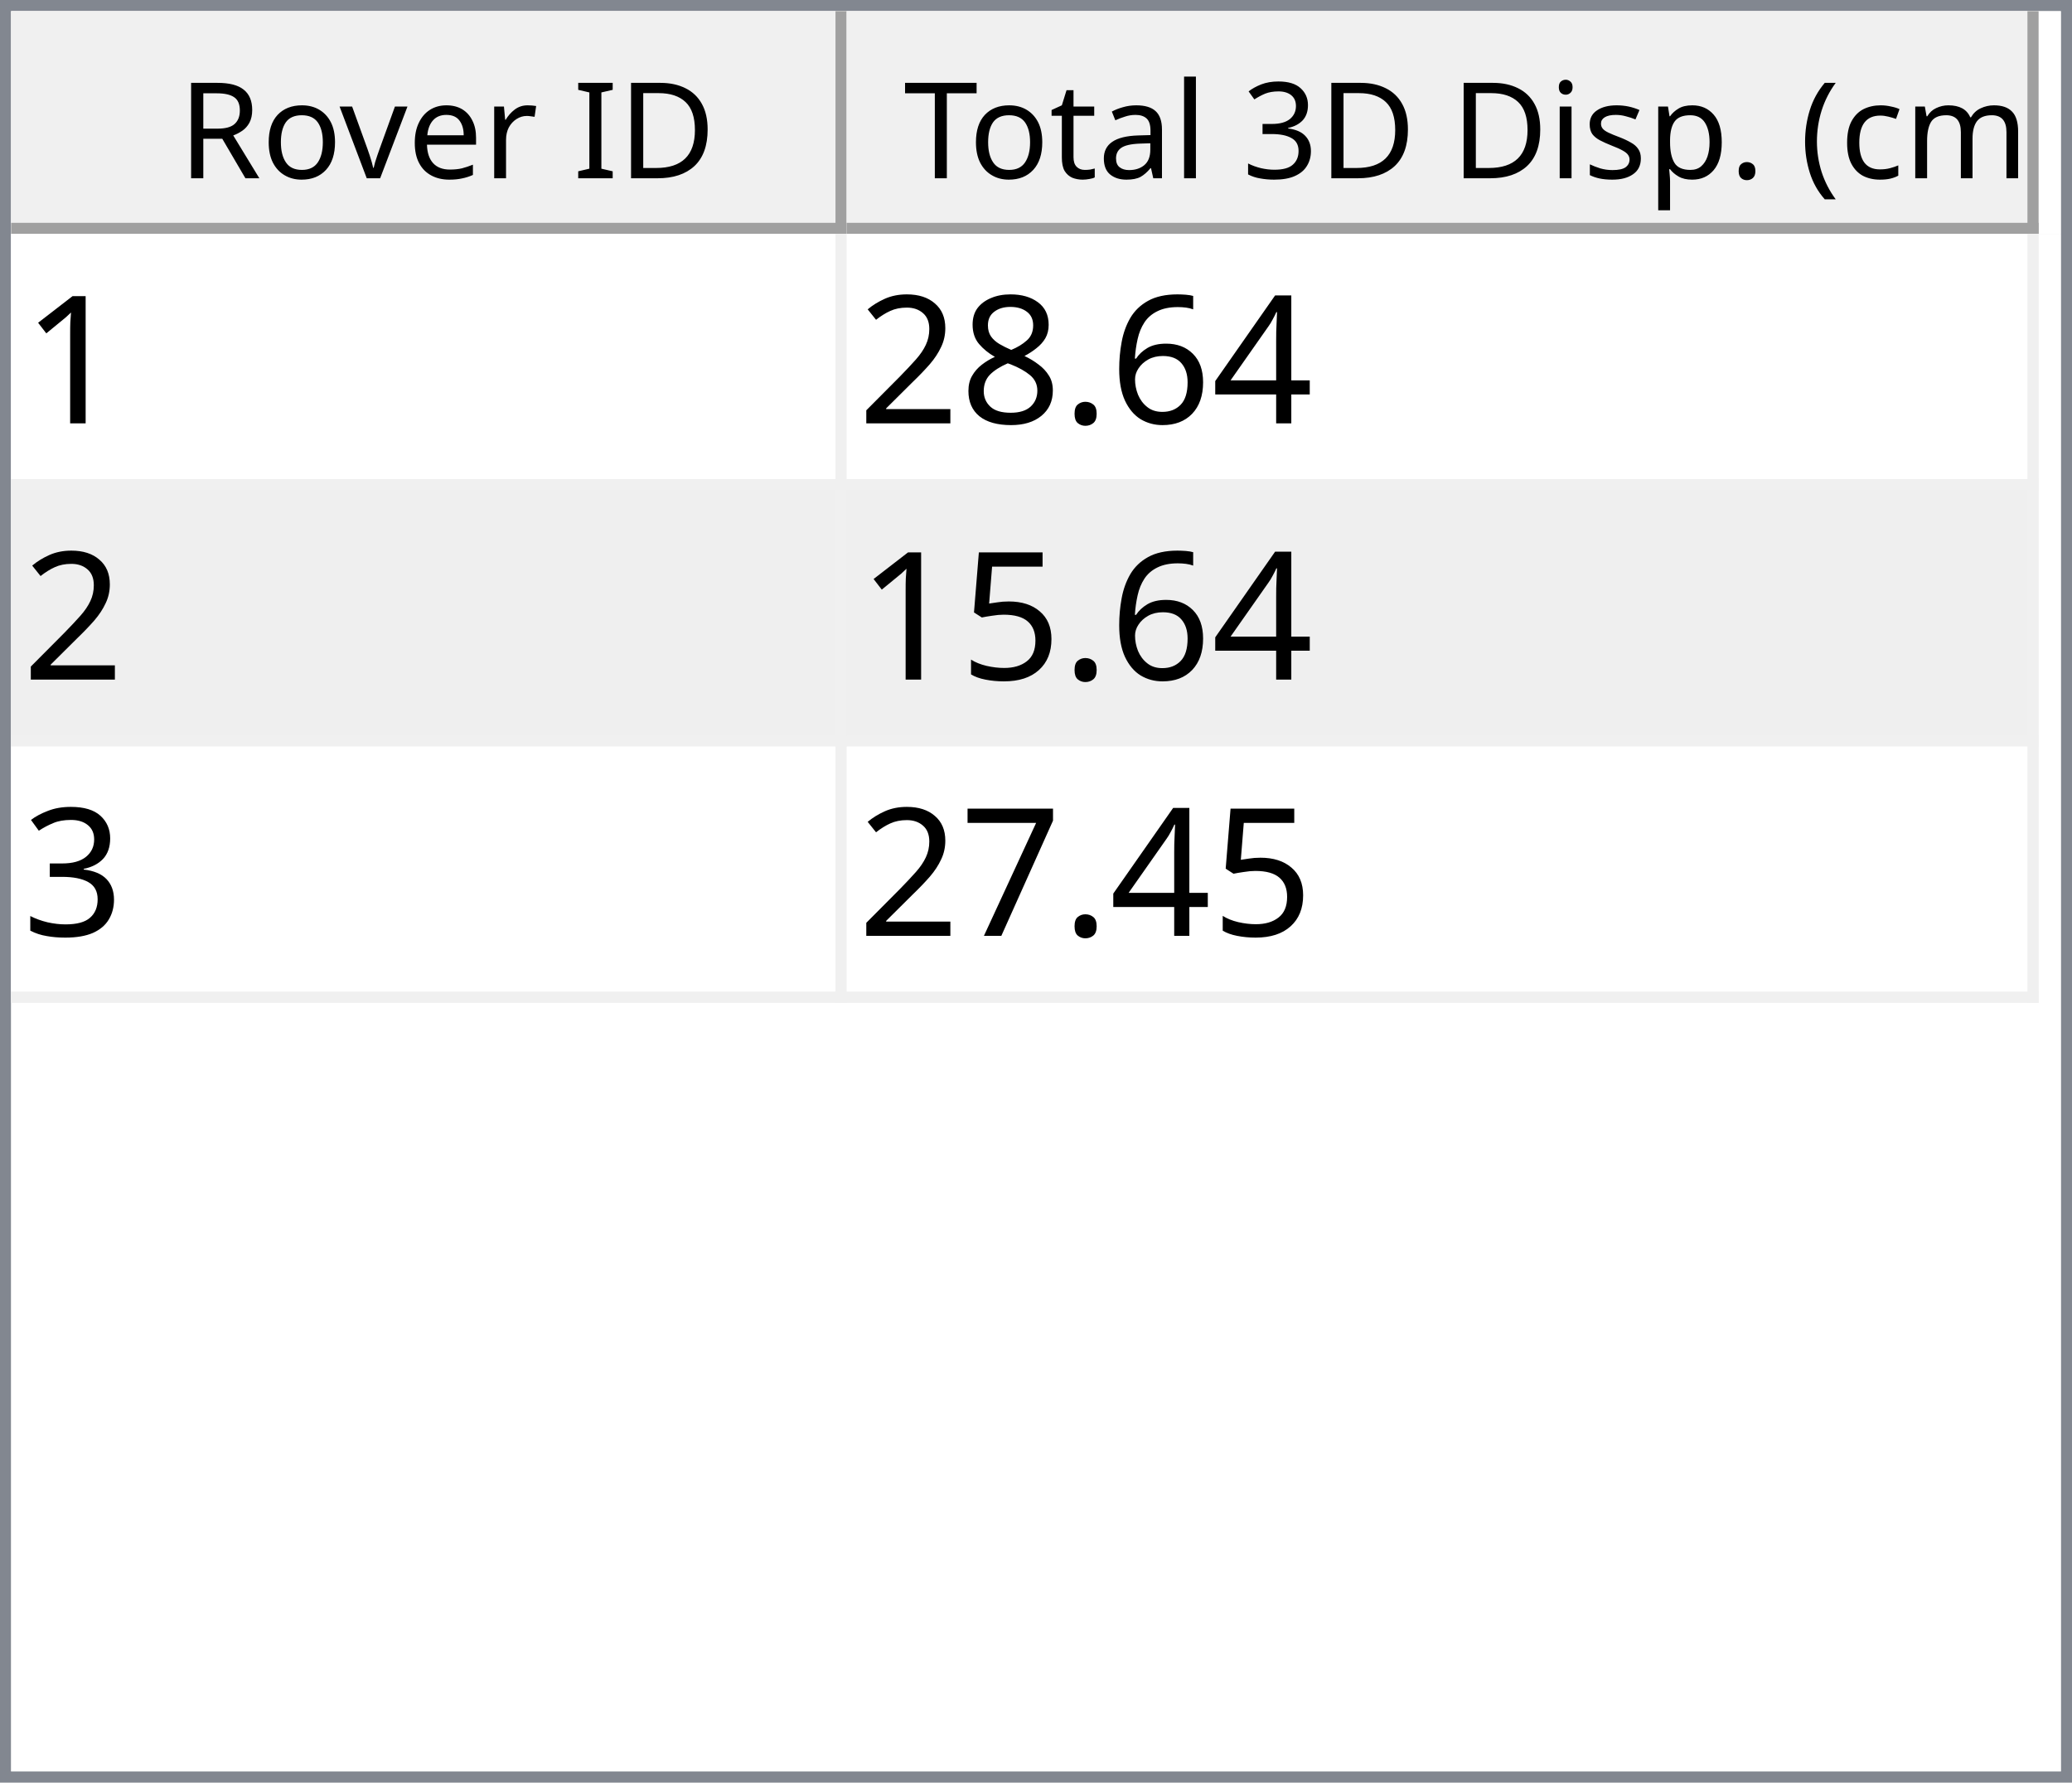
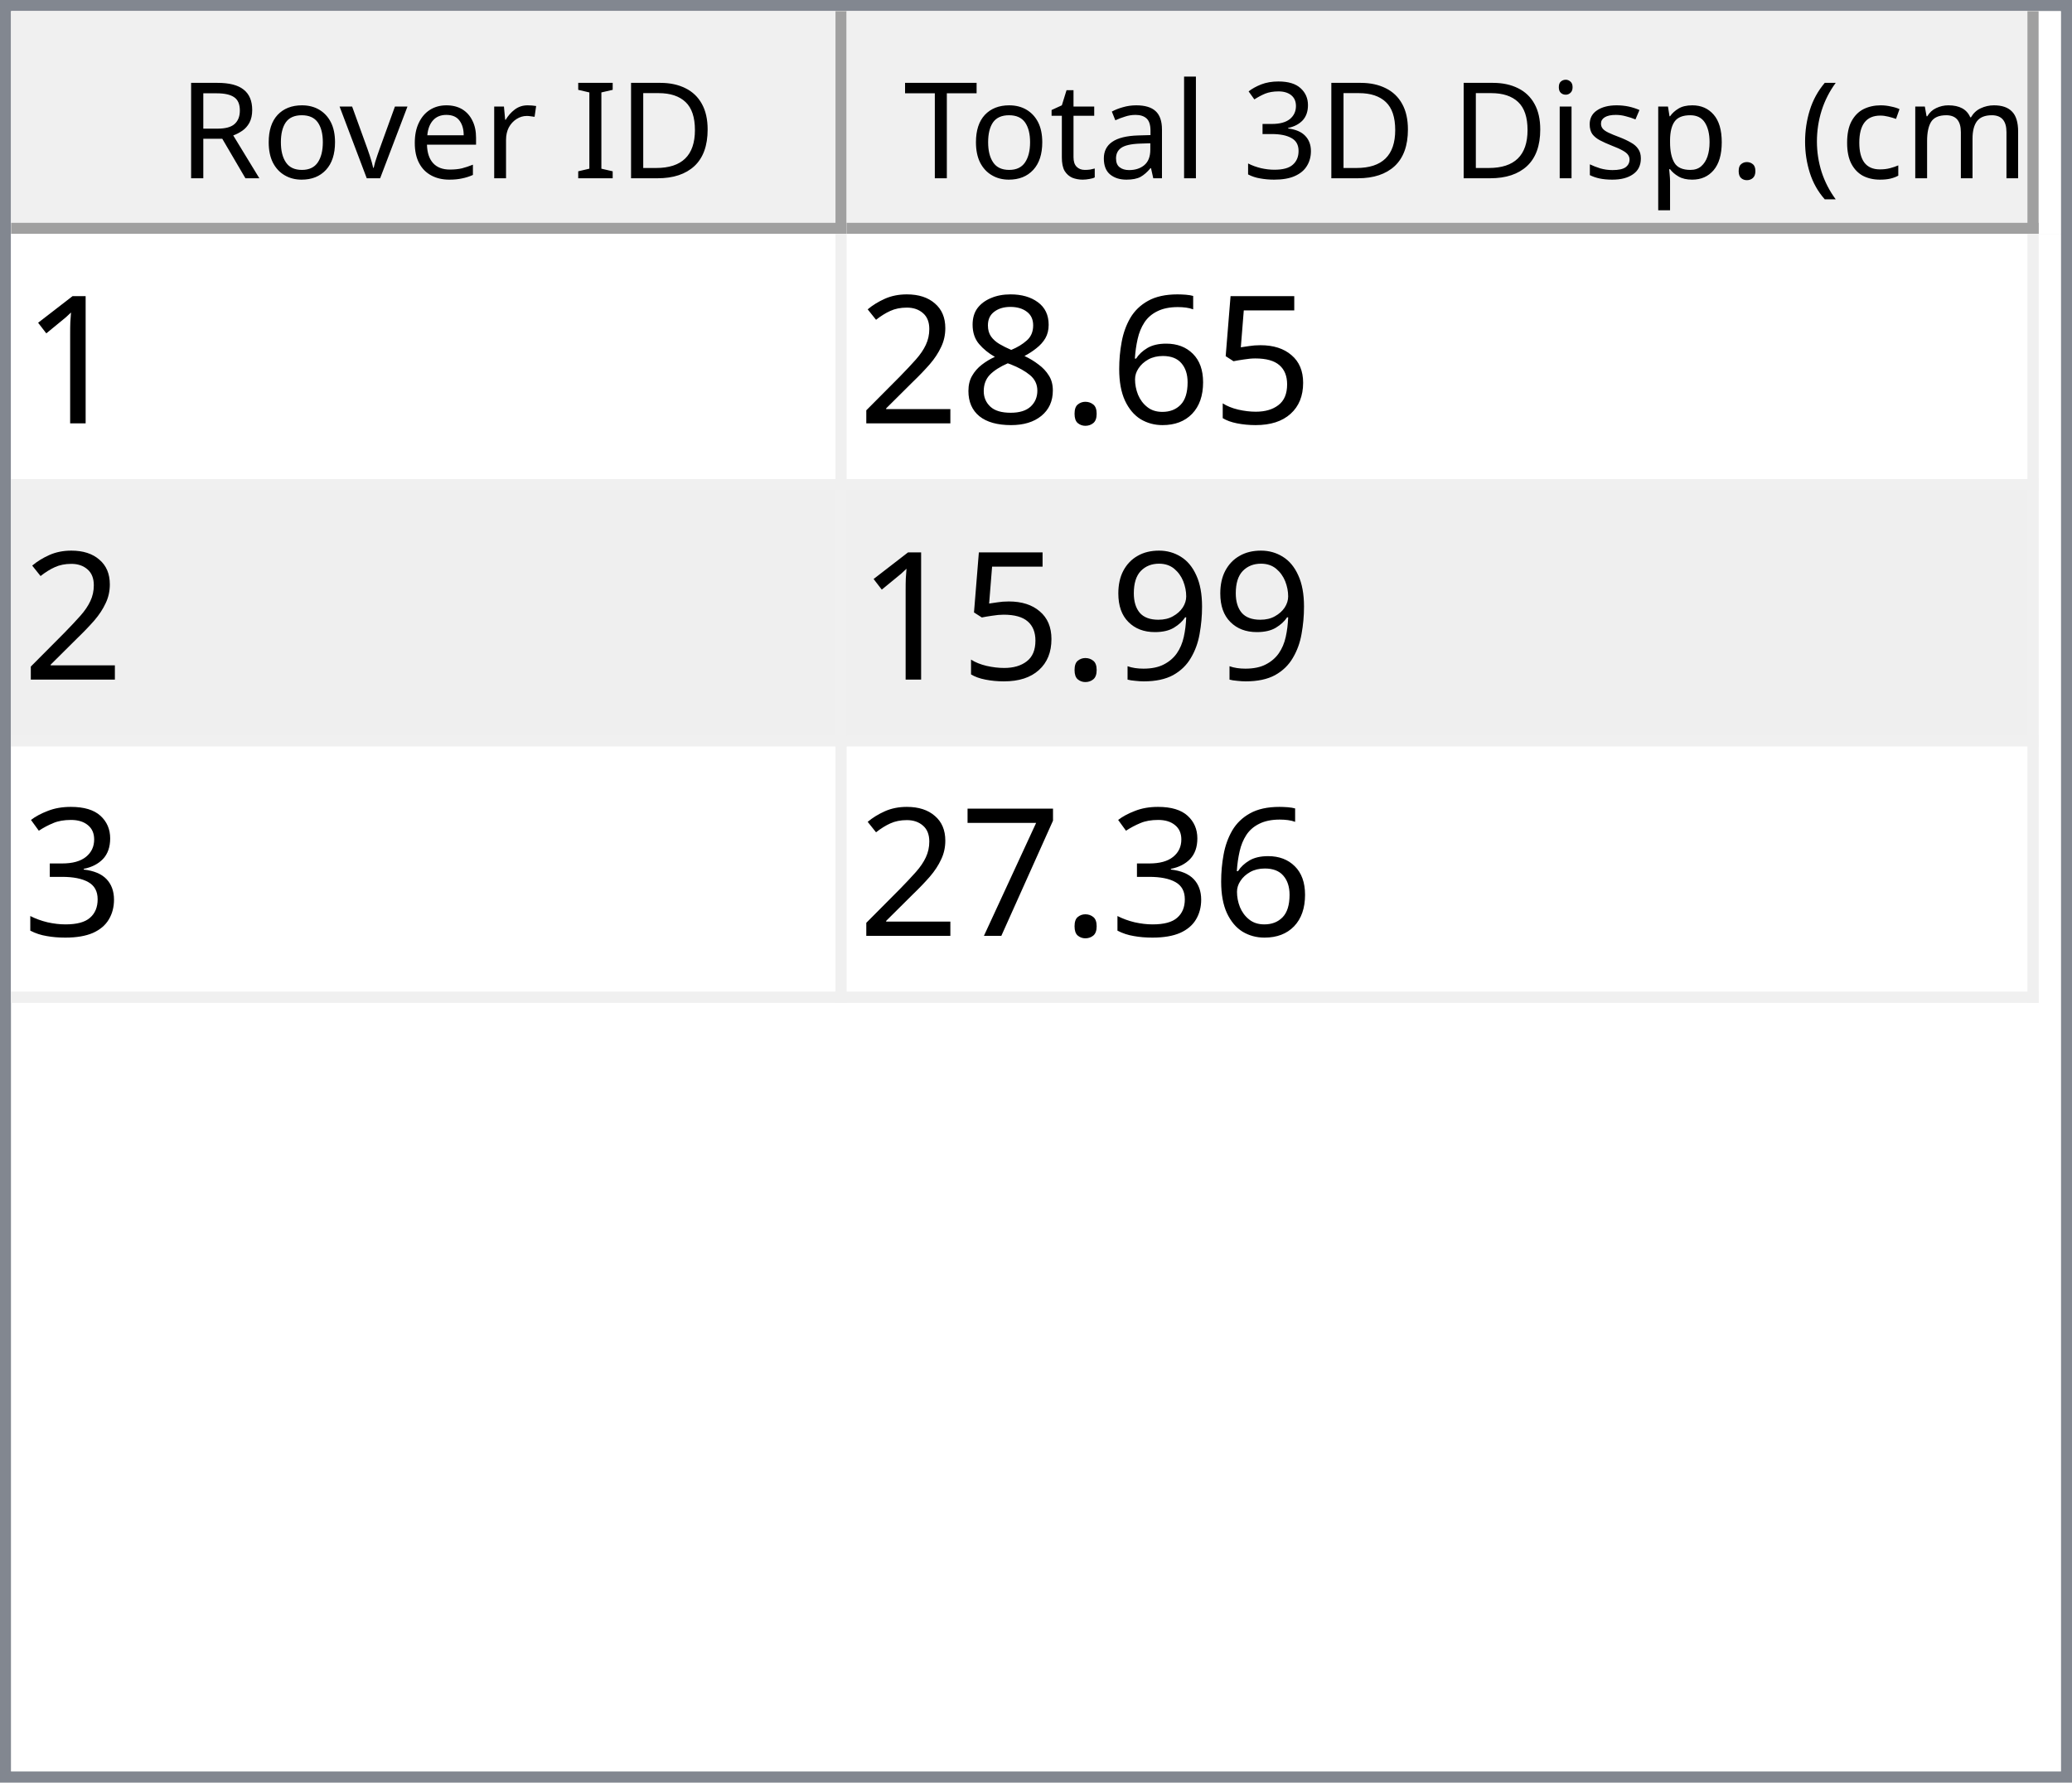
<svg xmlns="http://www.w3.org/2000/svg" style="fill-opacity:1; color-rendering:auto; color-interpolation:auto; text-rendering:auto; stroke:black; stroke-linecap:square; stroke-miterlimit:10; shape-rendering:auto; stroke-opacity:1; fill:black; stroke-dasharray:none; font-weight:normal; stroke-width:1; font-family:'Dialog'; font-style:normal; stroke-linejoin:miter; font-size:12px; stroke-dashoffset:0; image-rendering:auto;" width="186" height="160">
  <defs id="genericDefs" />
  <g>
    <defs id="defs1">
      <clipPath clipPathUnits="userSpaceOnUse" id="clipPath1">
        <path d="M0 0 L186 0 L186 160 L0 160 L0 0 Z" />
      </clipPath>
      <clipPath clipPathUnits="userSpaceOnUse" id="clipPath2">
        <path d="M0 0 L0 160 L186 160 L186 0 Z" />
      </clipPath>
      <clipPath clipPathUnits="userSpaceOnUse" id="clipPath3">
        <path d="M0 0 L0 20 L184 20 L184 0 Z" />
      </clipPath>
      <clipPath clipPathUnits="userSpaceOnUse" id="clipPath4">
        <path d="M0 0 L0 20 L75 20 L75 0 Z" />
      </clipPath>
      <clipPath clipPathUnits="userSpaceOnUse" id="clipPath5">
        <path d="M1 1 L1 19 L74 19 L74 1 Z" />
      </clipPath>
      <clipPath clipPathUnits="userSpaceOnUse" id="clipPath6">
        <path d="M0 0 L0 18 L73 18 L73 0 Z" />
      </clipPath>
      <clipPath clipPathUnits="userSpaceOnUse" id="clipPath7">
        <path d="M-0.5 -0.5 L-0.5 19.5 L74.5 19.5 L74.5 -0.5 Z" />
      </clipPath>
      <clipPath clipPathUnits="userSpaceOnUse" id="clipPath8">
        <path d="M0 0 L0 20 L107 20 L107 0 Z" />
      </clipPath>
      <clipPath clipPathUnits="userSpaceOnUse" id="clipPath9">
        <path d="M1 1 L1 19 L106 19 L106 1 Z" />
      </clipPath>
      <clipPath clipPathUnits="userSpaceOnUse" id="clipPath10">
        <path d="M0 0 L0 18 L105 18 L105 0 Z" />
      </clipPath>
      <clipPath clipPathUnits="userSpaceOnUse" id="clipPath11">
        <path d="M-0.5 -0.5 L-0.5 19.5 L106.5 19.5 L106.5 -0.5 Z" />
      </clipPath>
      <clipPath clipPathUnits="userSpaceOnUse" id="clipPath12">
        <path d="M0 0 L0 138 L184 138 L184 0 Z" />
      </clipPath>
      <clipPath clipPathUnits="userSpaceOnUse" id="clipPath13">
        <path d="M0 0 L0 69 L182 69 L182 0 Z" />
      </clipPath>
      <clipPath clipPathUnits="userSpaceOnUse" id="clipPath14">
        <path d="M-0.5 -0.5 L-0.5 68.5 L181.5 68.5 L181.5 -0.5 Z" />
      </clipPath>
      <clipPath clipPathUnits="userSpaceOnUse" id="clipPath15">
        <path d="M0 0 L0 22 L74 22 L74 0 Z" />
      </clipPath>
      <clipPath clipPathUnits="userSpaceOnUse" id="clipPath16">
        <path d="M0 0 L0 22 L106 22 L106 0 Z" />
      </clipPath>
      <font horiz-adv-x="64.551" id="font1">
        <font-face ascent="107.91" descent="25.098" units-per-em="100" style="font-style:normal; font-family:Segoe UI; font-weight:normal;" />
        <missing-glyph horiz-adv-x="64.551" d="M8.109 0 L8.109 68.266 L56.453 68.266 L56.453 0 L8.109 0 ZM15.328 7.234 L49.219 7.234 L49.219 61.031 L15.328 61.031 L15.328 7.234 Z" />
        <glyph unicode="D" horiz-adv-x="70.117" d="M9.188 0 L9.188 70.016 L28.516 70.016 Q65.531 70.016 65.531 35.891 Q65.531 19.672 55.25 9.836 Q44.969 0 27.734 0 L9.188 0 ZM17.391 62.594 L17.391 7.422 L27.828 7.422 Q41.609 7.422 49.273 14.797 Q56.938 22.172 56.938 35.688 Q56.938 62.594 28.328 62.594 L17.391 62.594 Z" />
        <glyph unicode="I" horiz-adv-x="26.611" d="M17.391 0 L9.188 0 L9.188 70.016 L17.391 70.016 L17.391 0 Z" />
        <glyph unicode=" " horiz-adv-x="27.393" d="" />
        <glyph unicode="r" horiz-adv-x="34.766" d="M34.188 41.891 Q32.078 43.5 28.125 43.5 Q23 43.5 19.555 38.672 Q16.109 33.844 16.109 25.484 L16.109 0 L8.109 0 L8.109 50 L16.109 50 L16.109 39.703 L16.312 39.703 Q18.016 44.969 21.531 47.922 Q25.047 50.875 29.391 50.875 Q32.516 50.875 34.188 50.203 L34.188 41.891 Z" />
        <glyph unicode="e" horiz-adv-x="52.295" d="M48.297 23 L12.984 23 Q13.188 14.656 17.484 10.109 Q21.781 5.562 29.297 5.562 Q37.75 5.562 44.828 11.141 L44.828 3.609 Q38.234 -1.172 27.391 -1.172 Q16.797 -1.172 10.742 5.641 Q4.688 12.453 4.688 24.812 Q4.688 36.469 11.305 43.82 Q17.922 51.172 27.734 51.172 Q37.547 51.172 42.922 44.828 Q48.297 38.484 48.297 27.203 L48.297 23 ZM40.094 29.781 Q40.047 36.719 36.75 40.578 Q33.453 44.438 27.594 44.438 Q21.922 44.438 17.969 40.383 Q14.016 36.328 13.094 29.781 L40.094 29.781 Z" />
        <glyph unicode="v" horiz-adv-x="47.9" d="M47.406 50 L27.484 0 L19.625 0 L0.688 50 L9.469 50 L22.172 13.672 Q23.578 9.672 23.922 6.688 L24.125 6.688 Q24.609 10.453 25.688 13.484 L38.969 50 L47.406 50 Z" />
        <glyph unicode="o" horiz-adv-x="58.594" d="M29 -1.172 Q17.922 -1.172 11.305 5.836 Q4.688 12.844 4.688 24.422 Q4.688 37.016 11.57 44.094 Q18.453 51.172 30.172 51.172 Q41.359 51.172 47.633 44.289 Q53.906 37.406 53.906 25.203 Q53.906 13.234 47.141 6.031 Q40.375 -1.172 29 -1.172 ZM29.594 44.438 Q21.875 44.438 17.383 39.188 Q12.891 33.938 12.891 24.703 Q12.891 15.828 17.43 10.695 Q21.969 5.562 29.594 5.562 Q37.359 5.562 41.531 10.594 Q45.703 15.625 45.703 24.906 Q45.703 34.281 41.531 39.359 Q37.359 44.438 29.594 44.438 Z" />
        <glyph unicode="R" horiz-adv-x="59.814" d="M59.375 0 L49.609 0 L37.891 19.625 Q36.281 22.359 34.766 24.289 Q33.25 26.219 31.664 27.438 Q30.078 28.656 28.25 29.219 Q26.422 29.781 24.125 29.781 L17.391 29.781 L17.391 0 L9.188 0 L9.188 70.016 L30.078 70.016 Q34.672 70.016 38.555 68.867 Q42.438 67.719 45.289 65.375 Q48.141 63.031 49.758 59.547 Q51.375 56.062 51.375 51.375 Q51.375 47.703 50.273 44.656 Q49.172 41.609 47.148 39.211 Q45.125 36.812 42.266 35.133 Q39.406 33.453 35.844 32.516 L35.844 32.328 Q37.594 31.547 38.891 30.547 Q40.188 29.547 41.359 28.18 Q42.531 26.812 43.68 25.078 Q44.828 23.344 46.234 21.047 L59.375 0 ZM17.391 62.594 L17.391 37.203 L28.516 37.203 Q31.594 37.203 34.203 38.133 Q36.812 39.062 38.719 40.797 Q40.625 42.531 41.703 45.047 Q42.781 47.562 42.781 50.688 Q42.781 56.297 39.141 59.445 Q35.5 62.594 28.609 62.594 L17.391 62.594 Z" />
        <glyph unicode=")" horiz-adv-x="30.176" d="M8.297 -15.922 L1.172 -15.922 Q16.406 2.344 16.406 26.812 Q16.406 51.469 1.078 70.016 L8.297 70.016 Q23.531 52.156 23.531 26.703 Q23.531 1.375 8.297 -15.922 Z" />
        <glyph unicode="m" horiz-adv-x="86.133" d="M79.109 0 L71.094 0 L71.094 28.719 Q71.094 37.016 68.531 40.727 Q65.969 44.438 59.906 44.438 Q54.781 44.438 51.195 39.75 Q47.609 35.062 47.609 28.516 L47.609 0 L39.594 0 L39.594 29.688 Q39.594 44.438 28.219 44.438 Q22.953 44.438 19.531 40.016 Q16.109 35.594 16.109 28.516 L16.109 0 L8.109 0 L8.109 50 L16.109 50 L16.109 42.094 L16.312 42.094 Q21.625 51.172 31.844 51.172 Q36.969 51.172 40.773 48.312 Q44.578 45.453 46 40.828 Q51.562 51.172 62.594 51.172 Q79.109 51.172 79.109 30.812 L79.109 0 Z" />
        <glyph unicode="c" horiz-adv-x="46.191" d="M42.188 2.297 Q36.422 -1.172 28.516 -1.172 Q17.828 -1.172 11.258 5.789 Q4.688 12.75 4.688 23.828 Q4.688 36.188 11.766 43.68 Q18.844 51.172 30.672 51.172 Q37.25 51.172 42.281 48.734 L42.281 40.531 Q36.719 44.438 30.375 44.438 Q22.703 44.438 17.797 38.945 Q12.891 33.453 12.891 24.516 Q12.891 15.719 17.508 10.641 Q22.125 5.562 29.891 5.562 Q36.422 5.562 42.188 9.906 L42.188 2.297 Z" />
        <glyph unicode="(" horiz-adv-x="30.176" d="M29.109 -15.922 L21.969 -15.922 Q6.844 1.375 6.844 26.703 Q6.844 52.156 21.969 70.016 L29.203 70.016 Q13.875 51.469 13.875 26.812 Q13.875 2.344 29.109 -15.922 Z" />
        <glyph unicode="." horiz-adv-x="21.68" d="M10.891 -1.078 Q8.641 -1.078 7.055 0.539 Q5.469 2.156 5.469 4.391 Q5.469 6.641 7.055 8.273 Q8.641 9.906 10.891 9.906 Q13.188 9.906 14.797 8.273 Q16.406 6.641 16.406 4.391 Q16.406 2.156 14.797 0.539 Q13.188 -1.078 10.891 -1.078 Z" />
        <glyph unicode="p" horiz-adv-x="58.789" d="M16.312 7.234 L16.109 7.234 L16.109 -23 L8.109 -23 L8.109 50 L16.109 50 L16.109 41.219 L16.312 41.219 Q22.219 51.172 33.594 51.172 Q43.266 51.172 48.688 44.461 Q54.109 37.75 54.109 26.469 Q54.109 13.922 48 6.375 Q41.891 -1.172 31.297 -1.172 Q21.578 -1.172 16.312 7.234 ZM16.109 27.391 L16.109 20.406 Q16.109 14.203 20.141 9.883 Q24.172 5.562 30.375 5.562 Q37.641 5.562 41.773 11.133 Q45.906 16.703 45.906 26.609 Q45.906 34.969 42.047 39.703 Q38.188 44.438 31.594 44.438 Q24.609 44.438 20.359 39.578 Q16.109 34.719 16.109 27.391 Z" />
        <glyph unicode="s" horiz-adv-x="42.432" d="M5.078 1.812 L5.078 10.406 Q11.625 5.562 19.484 5.562 Q30.031 5.562 30.031 12.594 Q30.031 14.594 29.125 15.992 Q28.219 17.391 26.68 18.461 Q25.141 19.531 23.07 20.383 Q21 21.234 18.609 22.172 Q15.281 23.484 12.766 24.828 Q10.25 26.172 8.57 27.859 Q6.891 29.547 6.031 31.695 Q5.172 33.844 5.172 36.719 Q5.172 40.234 6.789 42.945 Q8.406 45.656 11.086 47.484 Q13.766 49.312 17.211 50.242 Q20.656 51.172 24.312 51.172 Q30.812 51.172 35.938 48.922 L35.938 40.828 Q30.422 44.438 23.25 44.438 Q21 44.438 19.195 43.922 Q17.391 43.406 16.094 42.477 Q14.797 41.547 14.086 40.258 Q13.375 38.969 13.375 37.406 Q13.375 35.453 14.086 34.133 Q14.797 32.812 16.164 31.789 Q17.531 30.766 19.484 29.938 Q21.438 29.109 23.922 28.125 Q27.25 26.859 29.883 25.516 Q32.516 24.172 34.375 22.484 Q36.234 20.797 37.234 18.602 Q38.234 16.406 38.234 13.375 Q38.234 9.672 36.602 6.938 Q34.969 4.203 32.234 2.398 Q29.5 0.594 25.93 -0.289 Q22.359 -1.172 18.453 -1.172 Q10.75 -1.172 5.078 1.812 Z" />
        <glyph unicode="i" horiz-adv-x="24.219" d="M12.203 62.703 Q10.062 62.703 8.547 64.164 Q7.031 65.625 7.031 67.875 Q7.031 70.125 8.547 71.609 Q10.062 73.094 12.203 73.094 Q14.406 73.094 15.945 71.609 Q17.484 70.125 17.484 67.875 Q17.484 65.719 15.945 64.211 Q14.406 62.703 12.203 62.703 ZM16.109 0 L8.109 0 L8.109 50 L16.109 50 L16.109 0 Z" />
        <glyph unicode="3" horiz-adv-x="53.906" d="M46.531 19.828 Q46.531 15.094 44.75 11.211 Q42.969 7.328 39.719 4.57 Q36.469 1.812 31.93 0.297 Q27.391 -1.219 21.922 -1.219 Q11.922 -1.219 6 2.594 L6 11.188 Q13.094 5.609 22.219 5.609 Q25.875 5.609 28.828 6.539 Q31.781 7.469 33.906 9.227 Q36.031 10.984 37.18 13.477 Q38.328 15.969 38.328 19.094 Q38.328 32.812 18.797 32.812 L12.984 32.812 L12.984 39.594 L18.5 39.594 Q35.797 39.594 35.797 52.484 Q35.797 64.406 22.609 64.406 Q15.188 64.406 8.688 59.422 L8.688 67.188 Q15.375 71.188 24.609 71.188 Q29 71.188 32.57 69.969 Q36.141 68.75 38.68 66.555 Q41.219 64.359 42.609 61.281 Q44 58.203 44 54.5 Q44 40.672 30.031 36.719 L30.031 36.531 Q33.594 36.141 36.625 34.797 Q39.656 33.453 41.852 31.305 Q44.047 29.156 45.289 26.25 Q46.531 23.344 46.531 19.828 Z" />
        <glyph unicode="l" horiz-adv-x="24.219" d="M16.109 0 L8.109 0 L8.109 74.031 L16.109 74.031 L16.109 0 Z" />
        <glyph unicode="a" horiz-adv-x="50.879" d="M43.891 0 L35.891 0 L35.891 7.812 L35.688 7.812 Q30.469 -1.172 20.312 -1.172 Q12.844 -1.172 8.617 2.781 Q4.391 6.734 4.391 13.281 Q4.391 27.297 20.906 29.594 L35.891 31.688 Q35.891 44.438 25.594 44.438 Q16.547 44.438 9.281 38.281 L9.281 46.484 Q16.656 51.172 26.266 51.172 Q43.891 51.172 43.891 32.516 L43.891 0 ZM35.891 25.297 L23.828 23.641 Q18.266 22.859 15.43 20.875 Q12.594 18.891 12.594 13.875 Q12.594 10.203 15.211 7.883 Q17.828 5.562 22.172 5.562 Q28.125 5.562 32.008 9.742 Q35.891 13.922 35.891 20.312 L35.891 25.297 Z" />
        <glyph unicode="t" horiz-adv-x="33.887" d="M31.297 0.484 Q28.469 -1.078 23.828 -1.078 Q10.688 -1.078 10.688 13.578 L10.688 43.172 L2.094 43.172 L2.094 50 L10.688 50 L10.688 62.203 L18.703 64.797 L18.703 50 L31.297 50 L31.297 43.172 L18.703 43.172 L18.703 14.984 Q18.703 9.969 20.414 7.82 Q22.125 5.672 26.078 5.672 Q29.109 5.672 31.297 7.328 L31.297 0.484 Z" />
        <glyph unicode="T" horiz-adv-x="52.393" d="M50.594 62.594 L30.375 62.594 L30.375 0 L22.172 0 L22.172 62.594 L2 62.594 L2 70.016 L50.594 70.016 L50.594 62.594 Z" />
      </font>
      <font horiz-adv-x="75.0" id="font2">
        <font-face ascent="100.537" descent="21.973" units-per-em="100" style="font-style:normal; font-family:sans-serif; font-weight:normal;" />
        <missing-glyph horiz-adv-x="75.0" d="M12.5 0 L12.5 62.5 L62.5 62.5 L62.5 0 L12.5 0 ZM14.062 1.562 L60.938 1.562 L60.938 60.938 L14.062 60.938 L14.062 1.562 Z" />
        <glyph unicode="1" horiz-adv-x="55.615" d="M37.25 0 L28.469 0 L28.469 56 Q25.297 52.984 20.141 49.953 Q14.984 46.922 10.891 45.406 L10.891 53.906 Q18.266 57.375 23.781 62.305 Q29.297 67.234 31.594 71.875 L37.25 71.875 L37.25 0 Z" />
-         <glyph unicode="4" horiz-adv-x="55.615" d="M32.328 0 L32.328 17.141 L1.266 17.141 L1.266 25.203 L33.938 71.578 L41.109 71.578 L41.109 25.203 L50.781 25.203 L50.781 17.141 L41.109 17.141 L41.109 0 L32.328 0 ZM32.328 25.203 L32.328 57.469 L9.906 25.203 L32.328 25.203 Z" />
+         <glyph unicode="5" horiz-adv-x="55.615" d="M4.156 18.75 L13.375 19.531 Q14.406 12.797 18.141 9.398 Q21.875 6 27.156 6 Q33.5 6 37.891 10.789 Q42.281 15.578 42.281 23.484 Q42.281 31 38.062 35.352 Q33.844 39.703 27 39.703 Q22.75 39.703 19.336 37.773 Q15.922 35.844 13.969 32.766 L5.719 33.844 L12.641 70.609 L48.25 70.609 L48.25 62.203 L19.672 62.203 L15.828 42.969 Q22.266 47.469 29.344 47.469 Q38.719 47.469 45.164 40.969 Q51.609 34.469 51.609 24.266 Q51.609 14.547 45.953 7.469 Q39.062 -1.219 27.156 -1.219 Q17.391 -1.219 11.211 4.25 Q5.031 9.719 4.156 18.75 Z" />
        <glyph unicode="6" horiz-adv-x="55.615" d="M49.75 54.047 L41.016 53.375 Q39.844 58.547 37.703 60.891 Q34.125 64.656 28.906 64.656 Q24.703 64.656 21.531 62.312 Q17.391 59.281 14.992 53.469 Q12.594 47.656 12.5 36.922 Q15.672 41.75 20.266 44.094 Q24.859 46.438 29.891 46.438 Q38.672 46.438 44.852 39.969 Q51.031 33.5 51.031 23.25 Q51.031 16.5 48.125 10.719 Q45.219 4.938 40.141 1.859 Q35.062 -1.219 28.609 -1.219 Q17.625 -1.219 10.695 6.859 Q3.766 14.938 3.766 33.5 Q3.766 54.25 11.422 63.672 Q18.109 71.875 29.438 71.875 Q37.891 71.875 43.289 67.141 Q48.688 62.406 49.75 54.047 ZM13.875 23.188 Q13.875 18.656 15.797 14.508 Q17.719 10.359 21.188 8.18 Q24.656 6 28.469 6 Q34.031 6 38.039 10.492 Q42.047 14.984 42.047 22.703 Q42.047 30.125 38.086 34.398 Q34.125 38.672 28.125 38.672 Q22.172 38.672 18.023 34.398 Q13.875 30.125 13.875 23.188 Z" />
        <glyph unicode="." horiz-adv-x="27.783" d="M9.078 0 L9.078 10.016 L19.094 10.016 L19.094 0 L9.078 0 Z" />
        <glyph unicode="8" horiz-adv-x="55.615" d="M17.672 38.812 Q12.203 40.828 9.57 44.539 Q6.938 48.25 6.938 53.422 Q6.938 61.234 12.555 66.555 Q18.172 71.875 27.484 71.875 Q36.859 71.875 42.578 66.43 Q48.297 60.984 48.297 53.172 Q48.297 48.188 45.68 44.508 Q43.062 40.828 37.75 38.812 Q44.344 36.672 47.781 31.883 Q51.219 27.094 51.219 20.453 Q51.219 11.281 44.727 5.031 Q38.234 -1.219 27.641 -1.219 Q17.047 -1.219 10.547 5.055 Q4.047 11.328 4.047 20.703 Q4.047 27.688 7.594 32.398 Q11.141 37.109 17.672 38.812 ZM15.922 53.719 Q15.922 48.641 19.195 45.414 Q22.469 42.188 27.688 42.188 Q32.766 42.188 36.016 45.383 Q39.266 48.578 39.266 53.219 Q39.266 58.062 35.914 61.359 Q32.562 64.656 27.594 64.656 Q22.562 64.656 19.242 61.43 Q15.922 58.203 15.922 53.719 ZM13.094 20.656 Q13.094 16.891 14.875 13.375 Q16.656 9.859 20.172 7.93 Q23.688 6 27.734 6 Q34.031 6 38.133 10.055 Q42.234 14.109 42.234 20.359 Q42.234 26.703 38.016 30.859 Q33.797 35.016 27.438 35.016 Q21.234 35.016 17.164 30.914 Q13.094 26.812 13.094 20.656 Z" />
        <glyph unicode="2" horiz-adv-x="55.615" d="M50.344 8.453 L50.344 0 L3.031 0 Q2.938 3.172 4.047 6.109 Q5.859 10.938 9.836 15.625 Q13.812 20.312 21.344 26.469 Q33.016 36.031 37.117 41.625 Q41.219 47.219 41.219 52.203 Q41.219 57.422 37.477 61.008 Q33.734 64.594 27.734 64.594 Q21.391 64.594 17.578 60.789 Q13.766 56.984 13.719 50.25 L4.688 51.172 Q5.609 61.281 11.664 66.578 Q17.719 71.875 27.938 71.875 Q38.234 71.875 44.242 66.164 Q50.25 60.453 50.25 52 Q50.25 47.703 48.492 43.555 Q46.734 39.406 42.656 34.812 Q38.578 30.219 29.109 22.219 Q21.188 15.578 18.945 13.211 Q16.703 10.844 15.234 8.453 L50.344 8.453 Z" />
-         <glyph unicode="5" horiz-adv-x="55.615" d="M4.156 18.75 L13.375 19.531 Q14.406 12.797 18.141 9.398 Q21.875 6 27.156 6 Q33.5 6 37.891 10.789 Q42.281 15.578 42.281 23.484 Q42.281 31 38.062 35.352 Q33.844 39.703 27 39.703 Q22.75 39.703 19.336 37.773 Q15.922 35.844 13.969 32.766 L5.719 33.844 L12.641 70.609 L48.25 70.609 L48.25 62.203 L19.672 62.203 L15.828 42.969 Q22.266 47.469 29.344 47.469 Q38.719 47.469 45.164 40.969 Q51.609 34.469 51.609 24.266 Q51.609 14.547 45.953 7.469 Q39.062 -1.219 27.156 -1.219 Q17.391 -1.219 11.211 4.25 Q5.031 9.719 4.156 18.75 Z" />
+         <glyph unicode="9" horiz-adv-x="55.615" d="M5.469 16.547 L13.922 17.328 Q14.984 11.375 18.016 8.688 Q21.047 6 25.781 6 Q29.828 6 32.883 7.859 Q35.938 9.719 37.891 12.82 Q39.844 15.922 41.164 21.195 Q42.484 26.469 42.484 31.938 Q42.484 32.516 42.438 33.688 Q39.797 29.5 35.234 26.883 Q30.672 24.266 25.344 24.266 Q16.453 24.266 10.305 30.711 Q4.156 37.156 4.156 47.703 Q4.156 58.594 10.578 65.234 Q17 71.875 26.656 71.875 Q33.641 71.875 39.43 68.117 Q45.219 64.359 48.219 57.398 Q51.219 50.438 51.219 37.25 Q51.219 23.531 48.242 15.406 Q45.266 7.281 39.383 3.031 Q33.5 -1.219 25.594 -1.219 Q17.188 -1.219 11.867 3.445 Q6.547 8.109 5.469 16.547 ZM41.453 48.141 Q41.453 55.719 37.43 60.156 Q33.406 64.594 27.734 64.594 Q21.875 64.594 17.531 59.812 Q13.188 55.031 13.188 47.406 Q13.188 40.578 17.312 36.305 Q21.438 32.031 27.484 32.031 Q33.594 32.031 37.523 36.305 Q41.453 40.578 41.453 48.141 Z" />
        <glyph unicode="3" horiz-adv-x="55.615" d="M4.203 18.891 L12.984 20.062 Q14.5 12.594 18.141 9.297 Q21.781 6 27 6 Q33.203 6 37.477 10.297 Q41.75 14.594 41.75 20.953 Q41.75 27 37.797 30.93 Q33.844 34.859 27.734 34.859 Q25.25 34.859 21.531 33.891 L22.516 41.609 Q23.391 41.5 23.922 41.5 Q29.547 41.5 34.039 44.43 Q38.531 47.359 38.531 53.469 Q38.531 58.297 35.258 61.477 Q31.984 64.656 26.812 64.656 Q21.688 64.656 18.266 61.43 Q14.844 58.203 13.875 51.766 L5.078 53.328 Q6.688 62.156 12.398 67.016 Q18.109 71.875 26.609 71.875 Q32.469 71.875 37.398 69.359 Q42.328 66.844 44.945 62.5 Q47.562 58.156 47.562 53.266 Q47.562 48.641 45.07 44.828 Q42.578 41.016 37.703 38.766 Q44.047 37.312 47.562 32.695 Q51.078 28.078 51.078 21.141 Q51.078 11.766 44.242 5.25 Q37.406 -1.266 26.953 -1.266 Q17.531 -1.266 11.305 4.352 Q5.078 9.969 4.203 18.891 Z" />
        <glyph unicode="7" horiz-adv-x="55.615" d="M4.734 62.203 L4.734 70.656 L51.078 70.656 L51.078 63.812 Q44.234 56.547 37.523 44.484 Q30.812 32.422 27.156 19.672 Q24.516 10.688 23.781 0 L14.75 0 Q14.891 8.453 18.062 20.414 Q21.234 32.375 27.172 43.484 Q33.109 54.594 39.797 62.203 L4.734 62.203 Z" />
      </font>
    </defs>
    <g style="fill:white; stroke:white;">
      <rect x="0" y="0" width="186" style="clip-path:url(#clipPath1); stroke:none;" height="160" />
    </g>
    <g style="fill:white; text-rendering:optimizeSpeed; color-rendering:optimizeSpeed; image-rendering:optimizeSpeed; shape-rendering:crispEdges; stroke:white; color-interpolation:sRGB;">
      <rect x="0" width="186" height="160" y="0" style="stroke:none;" />
      <path style="stroke:none;" d="M0 160 L186 160 L186 0 L0 0 Z" />
    </g>
    <g style="fill:rgb(240,240,240); font-family:'Segoe UI'; stroke:rgb(240,240,240);">
      <rect x="0" y="0" width="186" style="clip-path:url(#clipPath2); stroke:none;" height="160" />
    </g>
    <g style="fill:rgb(130,135,144); font-family:'Segoe UI'; stroke:rgb(130,135,144);">
      <path d="M0 0 L186 0 L186 160 L0 160 L0 0 ZM1 1 L185 1 L185 159 L1 159 L1 1 Z" style="fill-rule:evenodd; clip-path:url(#clipPath2); stroke:none;" />
    </g>
    <g style="fill:white; font-family:'Segoe UI'; stroke:white;" transform="translate(1,1)">
      <rect x="0" y="0" width="184" style="clip-path:url(#clipPath3); stroke:none;" height="20" />
    </g>
    <g style="fill:rgb(240,240,240); font-family:'Segoe UI'; stroke:rgb(240,240,240);" transform="translate(1,1)">
      <rect x="0" y="0" width="75" style="clip-path:url(#clipPath4); stroke:none;" height="20" />
    </g>
    <g style="font-family:'Segoe UI';" transform="translate(2,2)">
      <text x="14" xml:space="preserve" y="14" style="clip-path:url(#clipPath6); stroke:none;">Rover ID</text>
    </g>
    <g style="fill:rgb(160,160,160); font-family:'Segoe UI'; stroke:rgb(160,160,160); stroke-linejoin:bevel;" transform="translate(1.5,1.5)">
      <line x1="74" x2="74" y1="0" style="fill:none; clip-path:url(#clipPath7);" y2="19" />
    </g>
    <g style="fill:rgb(160,160,160); font-family:'Segoe UI'; stroke:rgb(160,160,160); stroke-linejoin:bevel;" transform="matrix(1,0,0,1,1,1) translate(0.5,0.5)">
      <line x1="0" x2="74" y1="19" style="fill:none; clip-path:url(#clipPath7);" y2="19" />
    </g>
    <g style="fill:rgb(240,240,240); font-family:'Segoe UI'; stroke:rgb(240,240,240);" transform="translate(76,1)">
      <rect x="0" y="0" width="107" style="clip-path:url(#clipPath8); stroke:none;" height="20" />
    </g>
    <g style="font-family:'Segoe UI';" transform="translate(77,2)">
      <text x="1" xml:space="preserve" y="14" style="clip-path:url(#clipPath10); stroke:none;"> Total 3D Disp. (cm)</text>
    </g>
    <g style="fill:rgb(160,160,160); font-family:'Segoe UI'; stroke:rgb(160,160,160); stroke-linejoin:bevel;" transform="translate(76.5,1.5)">
      <line x1="106" x2="106" y1="0" style="fill:none; clip-path:url(#clipPath11);" y2="19" />
    </g>
    <g style="fill:rgb(160,160,160); font-family:'Segoe UI'; stroke:rgb(160,160,160); stroke-linejoin:bevel;" transform="matrix(1,0,0,1,76,1) translate(0.5,0.5)">
      <line x1="0" x2="106" y1="19" style="fill:none; clip-path:url(#clipPath11);" y2="19" />
    </g>
    <g style="fill:white; font-family:'Segoe UI'; stroke:white;" transform="translate(1,21)">
      <rect x="0" y="0" width="184" style="clip-path:url(#clipPath12); stroke:none;" height="138" />
    </g>
    <g style="fill:rgb(240,240,240); font-size:16px; font-family:sans-serif; stroke:rgb(240,240,240);" transform="translate(1,21)">
      <rect x="0" y="0" width="182" style="clip-path:url(#clipPath13); stroke:none;" height="69" />
      <line transform="translate(0.5,0.5)" x1="0" x2="181" y1="22" style="clip-path:url(#clipPath14); fill:none; stroke-linejoin:bevel;" y2="22" />
    </g>
    <g transform="matrix(1,0,0,1,1,21) translate(0.5,0.5)" style="fill:rgb(240,240,240); font-size:16px; font-family:sans-serif; stroke:rgb(240,240,240); stroke-linejoin:bevel;">
      <line x1="0" x2="181" y1="45" style="fill:none; clip-path:url(#clipPath14);" y2="45" />
    </g>
    <g transform="matrix(1,0,0,1,1,21) translate(0.5,0.5)" style="fill:rgb(240,240,240); font-size:16px; font-family:sans-serif; stroke:rgb(240,240,240); stroke-linejoin:bevel;">
      <line x1="0" x2="181" y1="68" style="fill:none; clip-path:url(#clipPath14);" y2="68" />
    </g>
    <g transform="matrix(1,0,0,1,1,21) translate(0.5,0.5)" style="fill:rgb(240,240,240); font-size:16px; font-family:sans-serif; stroke:rgb(240,240,240); stroke-linejoin:bevel;">
      <line x1="74" x2="74" y1="0" style="fill:none; clip-path:url(#clipPath14);" y2="68" />
    </g>
    <g transform="matrix(1,0,0,1,1,21) translate(0.5,0.5)" style="fill:rgb(240,240,240); font-size:16px; font-family:sans-serif; stroke:rgb(240,240,240); stroke-linejoin:bevel;">
      <line x1="181" x2="181" y1="0" style="fill:none; clip-path:url(#clipPath14);" y2="68" />
    </g>
    <g style="fill:white; font-size:16px; font-family:sans-serif; stroke:white;" transform="matrix(1,0,0,1,1,21)">
      <rect x="0" y="0" width="74" style="clip-path:url(#clipPath15); stroke:none;" height="22" />
      <text x="1" y="17" style="fill:black; clip-path:url(#clipPath15); stroke:none;" xml:space="preserve">1</text>
    </g>
    <g style="fill:white; font-size:16px; font-family:sans-serif; stroke:white;" transform="matrix(1,0,0,1,1,21) translate(75,0)">
      <rect x="0" y="0" width="106" style="clip-path:url(#clipPath16); stroke:none;" height="22" />
-       <text x="1" y="17" style="fill:black; clip-path:url(#clipPath16); stroke:none;" xml:space="preserve">28.64</text>
+       <text x="1" y="17" style="fill:black; clip-path:url(#clipPath16); stroke:none;" xml:space="preserve">28.65</text>
    </g>
    <g style="fill:rgb(239,239,239); font-size:16px; font-family:sans-serif; stroke:rgb(239,239,239);" transform="matrix(1,0,0,1,1,21) translate(0,23)">
      <rect x="0" y="0" width="74" style="clip-path:url(#clipPath15); stroke:none;" height="22" />
      <text x="1" y="17" style="fill:black; clip-path:url(#clipPath15); stroke:none;" xml:space="preserve">2</text>
    </g>
    <g style="fill:rgb(239,239,239); font-size:16px; font-family:sans-serif; stroke:rgb(239,239,239);" transform="matrix(1,0,0,1,1,21) translate(75,23)">
      <rect x="0" y="0" width="106" style="clip-path:url(#clipPath16); stroke:none;" height="22" />
-       <text x="1" y="17" style="fill:black; clip-path:url(#clipPath16); stroke:none;" xml:space="preserve">15.64</text>
+       <text x="1" y="17" style="fill:black; clip-path:url(#clipPath16); stroke:none;" xml:space="preserve">15.99</text>
    </g>
    <g style="fill:white; font-size:16px; font-family:sans-serif; stroke:white;" transform="matrix(1,0,0,1,1,21) translate(0,46)">
      <rect x="0" y="0" width="74" style="clip-path:url(#clipPath15); stroke:none;" height="22" />
      <text x="1" y="17" style="fill:black; clip-path:url(#clipPath15); stroke:none;" xml:space="preserve">3</text>
    </g>
    <g style="fill:white; font-size:16px; font-family:sans-serif; stroke:white;" transform="matrix(1,0,0,1,1,21) translate(75,46)">
      <rect x="0" y="0" width="106" style="clip-path:url(#clipPath16); stroke:none;" height="22" />
-       <text x="1" y="17" style="fill:black; clip-path:url(#clipPath16); stroke:none;" xml:space="preserve">27.45</text>
+       <text x="1" y="17" style="fill:black; clip-path:url(#clipPath16); stroke:none;" xml:space="preserve">27.36</text>
    </g>
  </g>
</svg>
